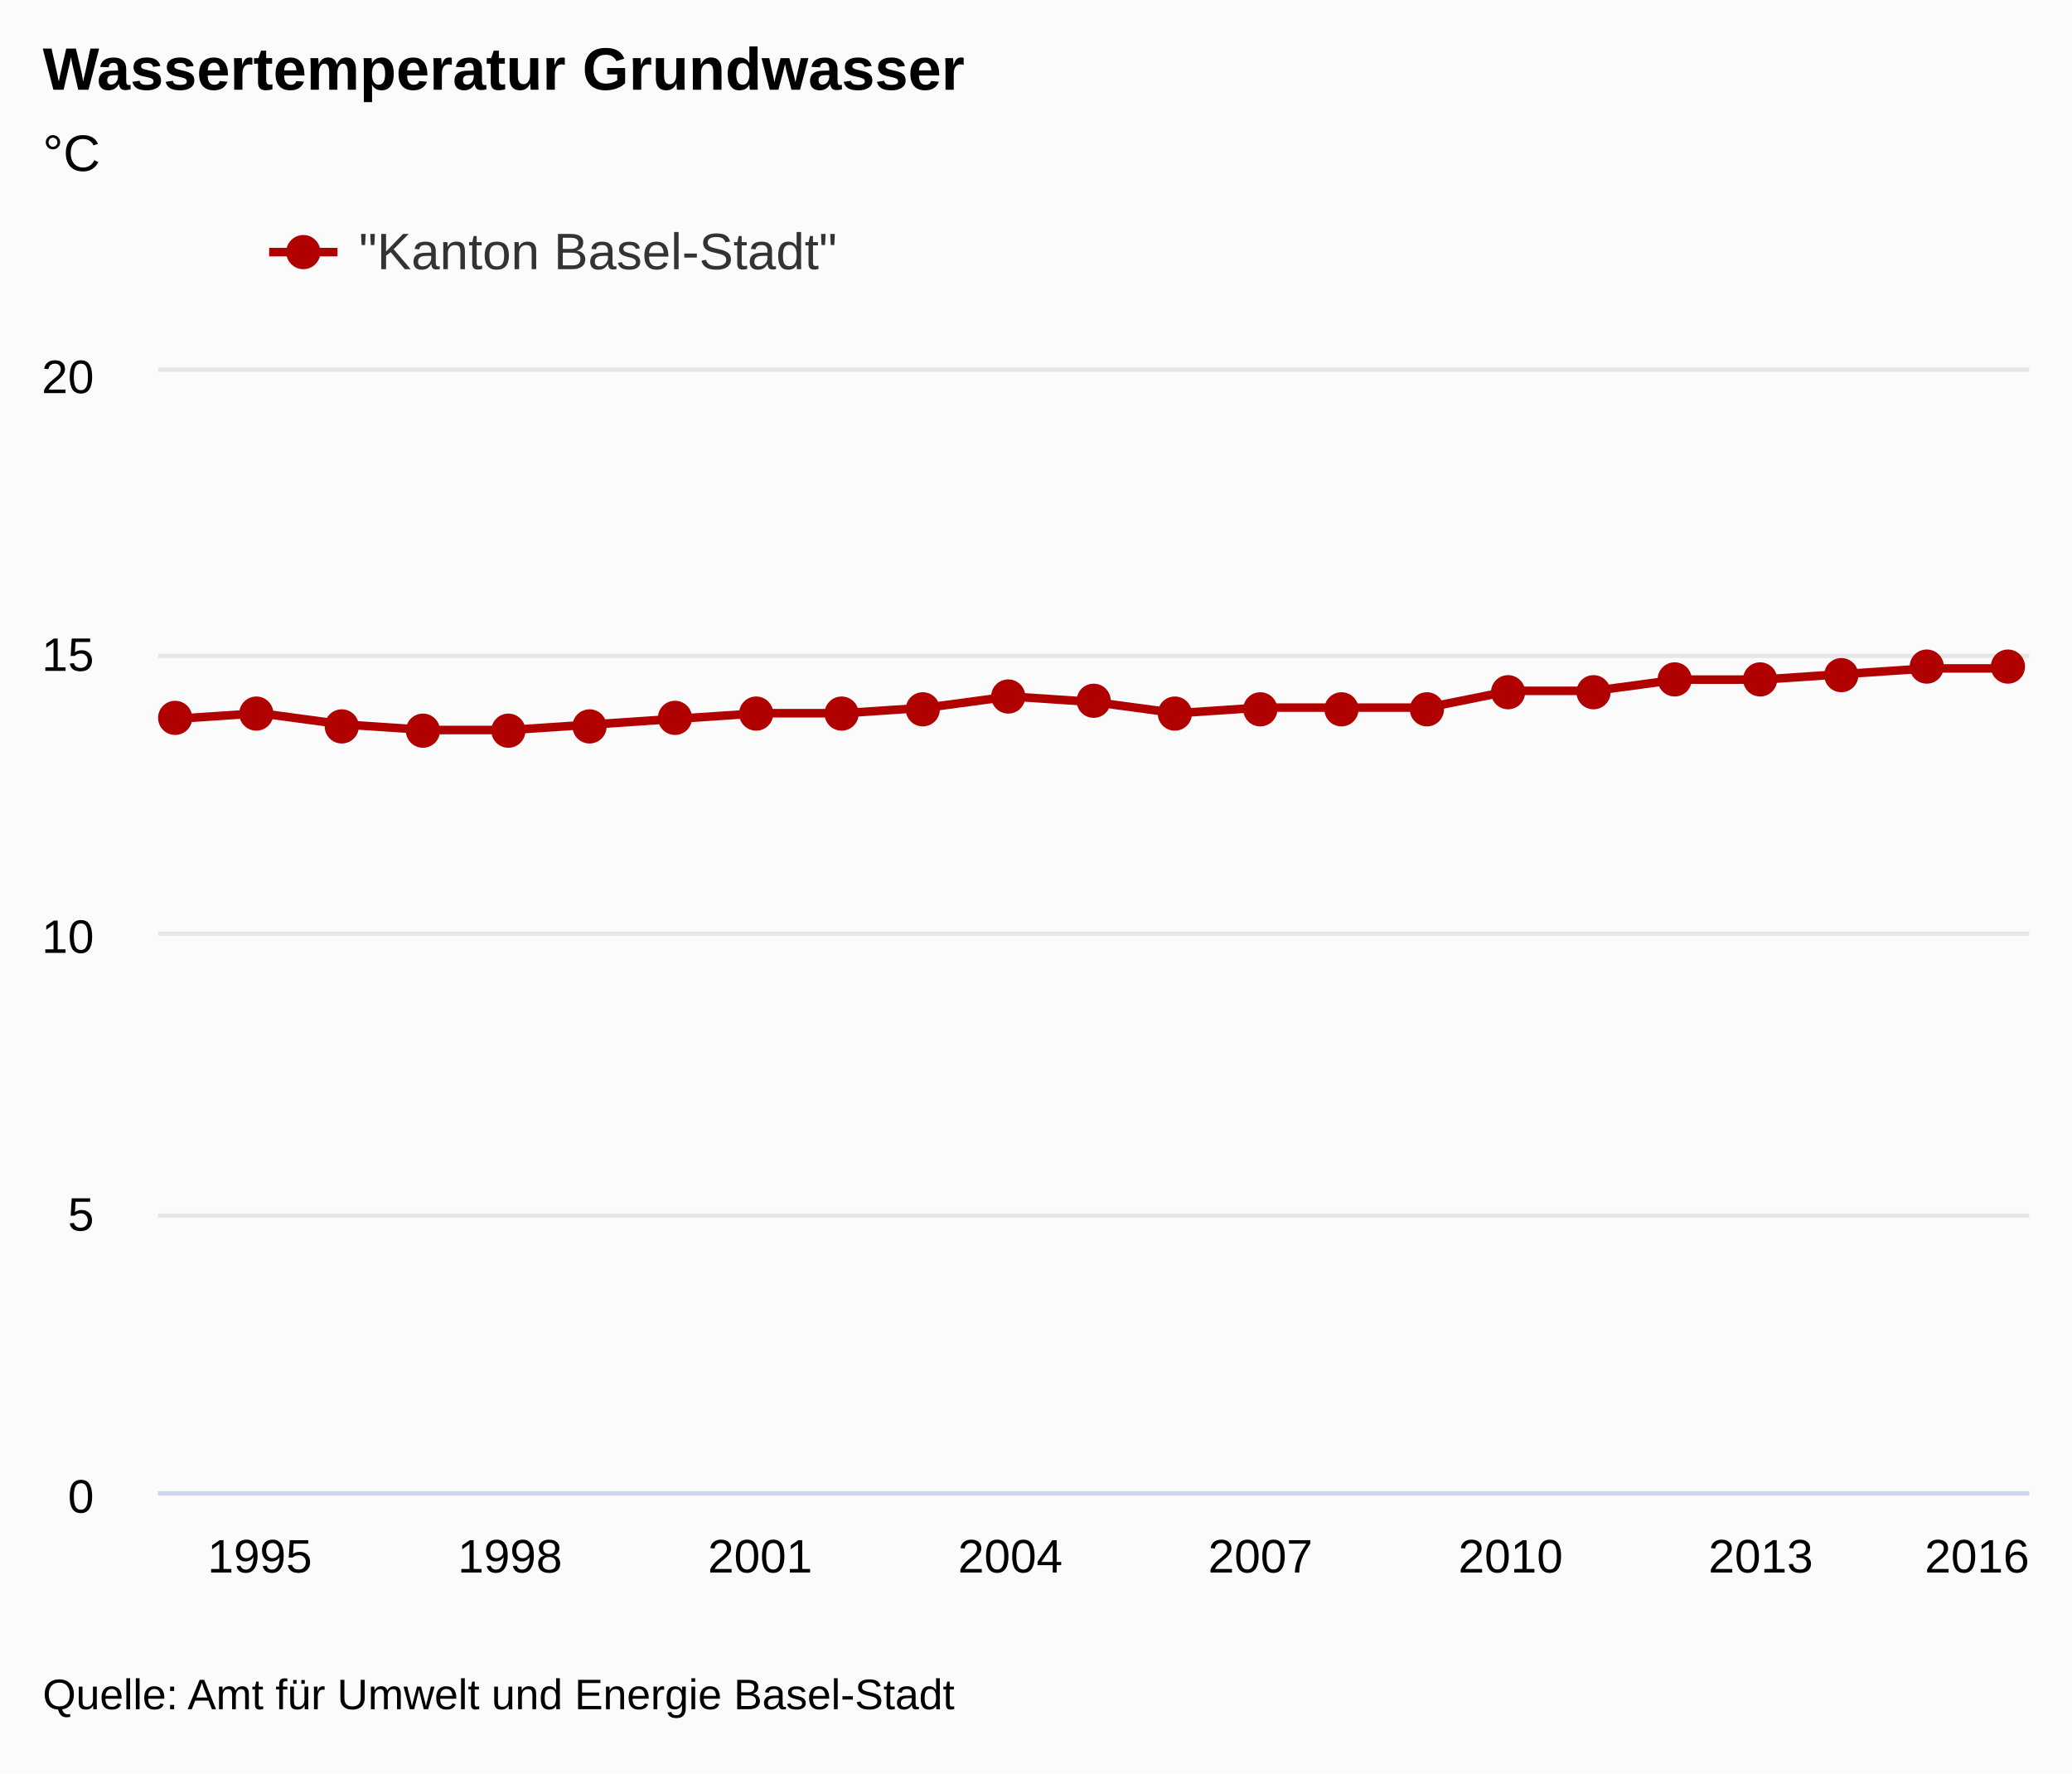
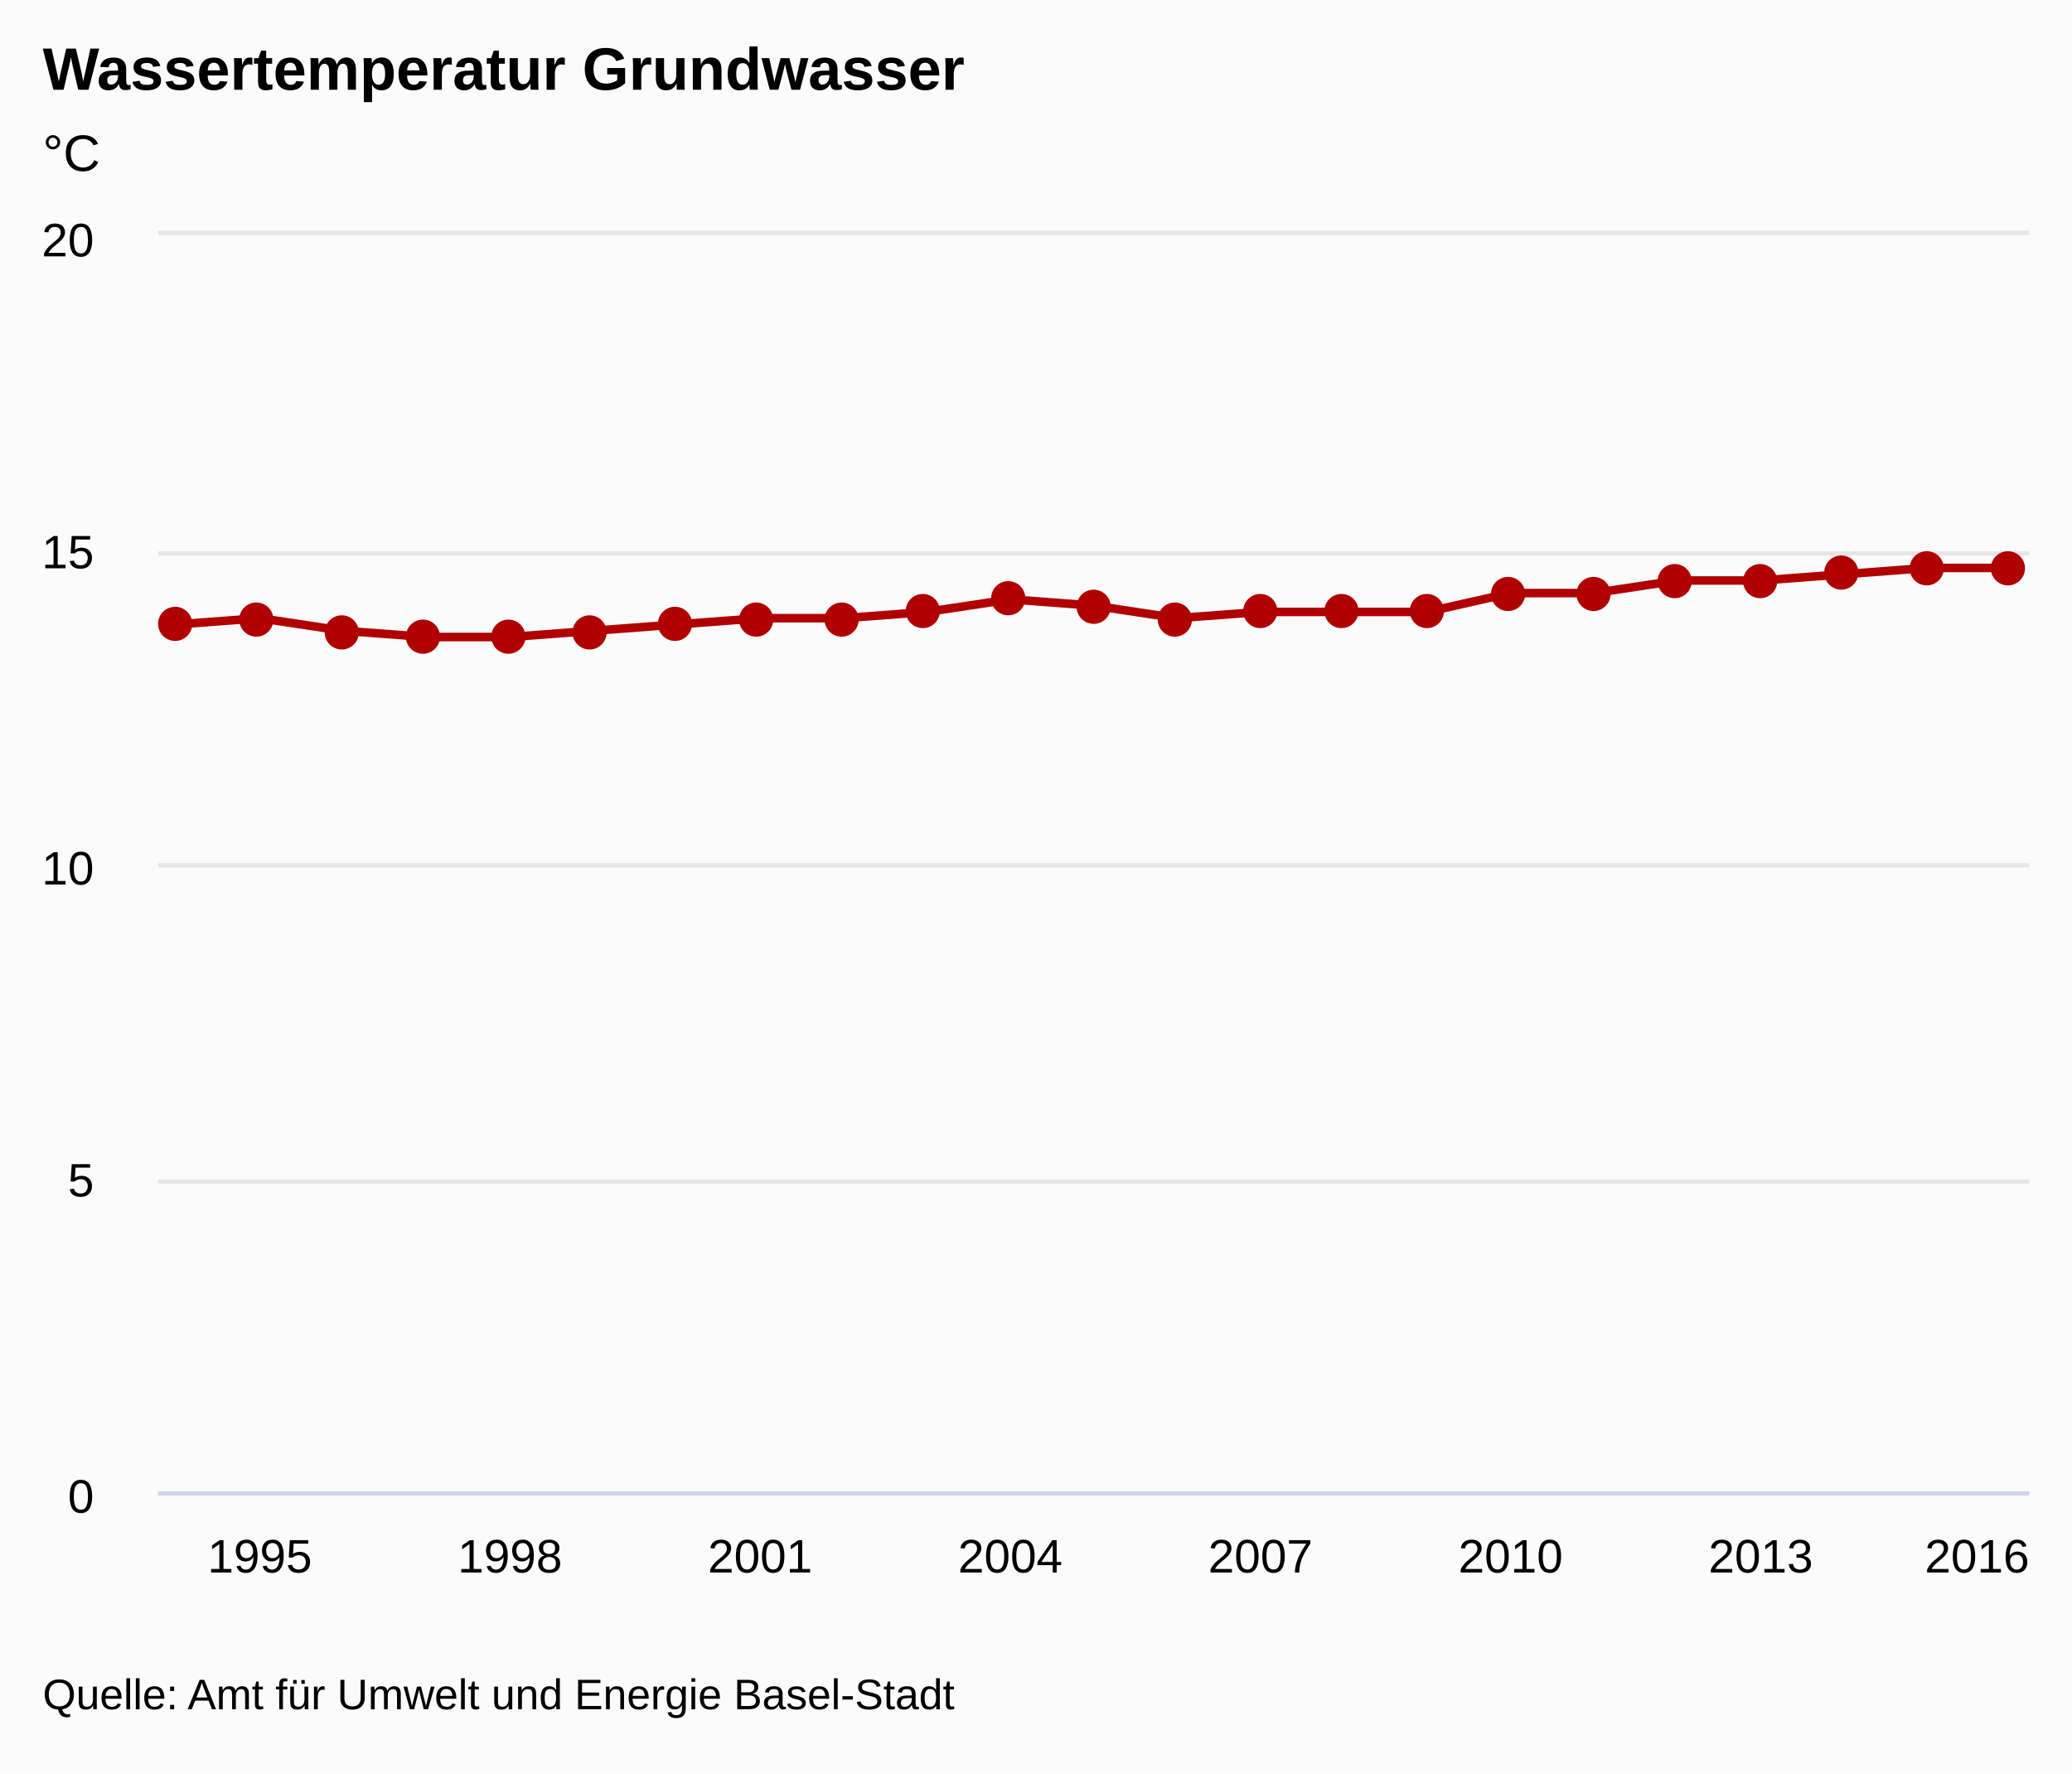
<svg xmlns="http://www.w3.org/2000/svg" version="1.1" class="highcharts-root" style="font-family:arial;font-size:12px;" viewBox="0 0 485 415">
  <defs>
    <clipPath>
-       <rect x="0" y="0" width="438" height="262" fill="none" />
+       <rect x="0" y="0" width="438" height="294" fill="none" />
    </clipPath>
    <clipPath id="a">
-       <rect x="0" y="0" width="438" height="262" fill="none" />
+       <rect x="0" y="0" width="438" height="294" fill="none" />
    </clipPath>
  </defs>
  <rect fill="#fbfbfb" class="highcharts-background" x="0" y="0" width="485" height="415" rx="0" ry="0" />
-   <rect fill="none" class="highcharts-plot-background" x="37" y="87" width="438" height="262" />
+   <rect fill="none" class="highcharts-plot-background" x="37" y="55" width="438" height="294" />
  <g class="highcharts-pane-group" />
  <g class="highcharts-grid highcharts-xaxis-grid ">
-     <path fill="none" class="highcharts-grid-line" d="M 60.5 87 L 60.5 349" opacity="1" />
-     <path fill="none" class="highcharts-grid-line" d="M 118.5 87 L 118.5 349" opacity="1" />
-     <path fill="none" class="highcharts-grid-line" d="M 177.5 87 L 177.5 349" opacity="1" />
-     <path fill="none" class="highcharts-grid-line" d="M 235.5 87 L 235.5 349" opacity="1" />
-     <path fill="none" class="highcharts-grid-line" d="M 294.5 87 L 294.5 349" opacity="1" />
-     <path fill="none" class="highcharts-grid-line" d="M 353.5 87 L 353.5 349" opacity="1" />
-     <path fill="none" class="highcharts-grid-line" d="M 411.5 87 L 411.5 349" opacity="1" />
-     <path fill="none" class="highcharts-grid-line" d="M 470.5 87 L 470.5 349" opacity="1" />
+     <path fill="none" class="highcharts-grid-line" d="M 60.5 55 L 60.5 349" opacity="1" />
+     <path fill="none" class="highcharts-grid-line" d="M 118.5 55 L 118.5 349" opacity="1" />
+     <path fill="none" class="highcharts-grid-line" d="M 177.5 55 L 177.5 349" opacity="1" />
+     <path fill="none" class="highcharts-grid-line" d="M 235.5 55 L 235.5 349" opacity="1" />
+     <path fill="none" class="highcharts-grid-line" d="M 294.5 55 L 294.5 349" opacity="1" />
+     <path fill="none" class="highcharts-grid-line" d="M 353.5 55 L 353.5 349" opacity="1" />
+     <path fill="none" class="highcharts-grid-line" d="M 411.5 55 L 411.5 349" opacity="1" />
+     <path fill="none" class="highcharts-grid-line" d="M 470.5 55 L 470.5 349" opacity="1" />
  </g>
  <g class="highcharts-grid highcharts-yaxis-grid ">
    <path fill="none" stroke="#e6e6e6" stroke-width="1" class="highcharts-grid-line" d="M 37 349.5 L 475 349.5" opacity="1" />
-     <path fill="none" stroke="#e6e6e6" stroke-width="1" class="highcharts-grid-line" d="M 37 284.5 L 475 284.5" opacity="1" />
-     <path fill="none" stroke="#e6e6e6" stroke-width="1" class="highcharts-grid-line" d="M 37 218.5 L 475 218.5" opacity="1" />
-     <path fill="none" stroke="#e6e6e6" stroke-width="1" class="highcharts-grid-line" d="M 37 153.5 L 475 153.5" opacity="1" />
-     <path fill="none" stroke="#e6e6e6" stroke-width="1" class="highcharts-grid-line" d="M 37 86.5 L 475 86.5" opacity="1" />
+     <path fill="none" stroke="#e6e6e6" stroke-width="1" class="highcharts-grid-line" d="M 37 276.5 L 475 276.5" opacity="1" />
+     <path fill="none" stroke="#e6e6e6" stroke-width="1" class="highcharts-grid-line" d="M 37 202.5 L 475 202.5" opacity="1" />
+     <path fill="none" stroke="#e6e6e6" stroke-width="1" class="highcharts-grid-line" d="M 37 129.5 L 475 129.5" opacity="1" />
+     <path fill="none" stroke="#e6e6e6" stroke-width="1" class="highcharts-grid-line" d="M 37 54.5 L 475 54.5" opacity="1" />
  </g>
-   <rect fill="none" class="highcharts-plot-border" x="37" y="87" width="438" height="262" />
+   <rect fill="none" class="highcharts-plot-border" x="37" y="55" width="438" height="294" />
  <g class="highcharts-axis highcharts-xaxis ">
    <path fill="none" class="highcharts-axis-line" stroke="#ccd6eb" stroke-width="1" d="M 37 349.5 L 475 349.5" />
  </g>
  <g class="highcharts-axis highcharts-yaxis ">
-     <path fill="none" class="highcharts-axis-line" d="M 37 87 L 37 349" />
+     <path fill="none" class="highcharts-axis-line" d="M 37 55 L 37 349" />
  </g>
  <g class="highcharts-series-group">
-     <g class="highcharts-series highcharts-series-0 highcharts-line-series highcharts-color-undefined " transform="translate(37,87) scale(1 1)" clip-path="url(#a)">
-       <path fill="none" d="M 4.294 81.22 L 23.813 79.91 L 43.332 82.53 L 62.85 83.84 L 82.369 83.84 L 101.888 82.53 L 121.406 81.22 L 140.925 79.91 L 160.444 79.91 L 179.963 78.6 L 199.481 75.98 L 219 77.29 L 238.519 79.91 L 258.037 78.6 L 277.556 78.6 L 297.075 78.6 L 316.594 74.67 L 336.112 74.67 L 355.631 72.05 L 375.15 72.05 L 394.668 70.74 L 414.187 69.43 L 433.706 69.43" class="highcharts-graph" stroke="#B00000" stroke-width="2" stroke-linejoin="round" stroke-linecap="round" />
+     <g class="highcharts-series highcharts-series-0 highcharts-line-series highcharts-color-undefined " transform="translate(37,55) scale(1 1)" clip-path="url(#a)">
+       <path fill="none" d="M 4.294 91.14 L 23.813 89.67 L 43.332 92.61 L 62.85 94.08 L 82.369 94.08 L 101.888 92.61 L 121.406 91.14 L 140.925 89.67 L 160.444 89.67 L 179.963 88.2 L 199.481 85.26 L 219 86.73 L 238.519 89.67 L 258.037 88.2 L 277.556 88.2 L 297.075 88.2 L 316.594 83.79 L 336.112 83.79 L 355.631 80.85 L 375.15 80.85 L 394.668 79.38 L 414.187 77.91 L 433.706 77.91" class="highcharts-graph" stroke="#B00000" stroke-width="2" stroke-linejoin="round" stroke-linecap="round" />
    </g>
-     <g class="highcharts-markers highcharts-series-0 highcharts-line-series highcharts-color-undefined " transform="translate(37,87) scale(1 1)" clip-path="none">
-       <path fill="#B00000" d="M 8 81 A 4 4 0 1 1 8 80.996 Z" class="highcharts-point" />
-       <path fill="#B00000" d="M 27 80 A 4 4 0 1 1 27 79.996 Z" class="highcharts-point" />
-       <path fill="#B00000" d="M 47 83 A 4 4 0 1 1 47 82.996 Z" class="highcharts-point" />
-       <path fill="#B00000" d="M 66 84 A 4 4 0 1 1 66 83.996 Z" class="highcharts-point" />
-       <path fill="#B00000" d="M 86 84 A 4 4 0 1 1 86 83.996 Z" class="highcharts-point" />
-       <path fill="#B00000" d="M 105 83 A 4 4 0 1 1 105 82.996 Z" class="highcharts-point" />
-       <path fill="#B00000" d="M 125 81 A 4 4 0 1 1 125 80.996 Z" class="highcharts-point" />
-       <path fill="#B00000" d="M 144 80 A 4 4 0 1 1 144 79.996 Z" class="highcharts-point" />
-       <path fill="#B00000" d="M 164 80 A 4 4 0 1 1 164 79.996 Z" class="highcharts-point" />
-       <path fill="#B00000" d="M 183 79 A 4 4 0 1 1 183 78.996 Z" class="highcharts-point" />
-       <path fill="#B00000" d="M 203 76 A 4 4 0 1 1 203 75.996 Z" class="highcharts-point" />
-       <path fill="#B00000" d="M 223 77 A 4 4 0 1 1 223 76.996 Z" class="highcharts-point" />
-       <path fill="#B00000" d="M 242 80 A 4 4 0 1 1 242 79.996 Z" class="highcharts-point" />
-       <path fill="#B00000" d="M 262 79 A 4 4 0 1 1 262 78.996 Z" class="highcharts-point" />
-       <path fill="#B00000" d="M 281 79 A 4 4 0 1 1 281 78.996 Z" class="highcharts-point" />
-       <path fill="#B00000" d="M 301 79 A 4 4 0 1 1 301 78.996 Z" class="highcharts-point" />
-       <path fill="#B00000" d="M 320 75 A 4 4 0 1 1 320 74.996 Z" class="highcharts-point" />
-       <path fill="#B00000" d="M 340 75 A 4 4 0 1 1 340 74.996 Z" class="highcharts-point" />
-       <path fill="#B00000" d="M 359 72 A 4 4 0 1 1 359 71.996 Z" class="highcharts-point" />
-       <path fill="#B00000" d="M 379 72 A 4 4 0 1 1 379 71.996 Z" class="highcharts-point" />
-       <path fill="#B00000" d="M 398 71 A 4 4 0 1 1 398 70.996 Z" class="highcharts-point" />
-       <path fill="#B00000" d="M 418 69 A 4 4 0 1 1 418 68.996 Z" class="highcharts-point" />
-       <path fill="#B00000" d="M 437 69 A 4 4 0 1 1 437 68.996 Z" class="highcharts-point" />
+     <g class="highcharts-markers highcharts-series-0 highcharts-line-series highcharts-color-undefined " transform="translate(37,55) scale(1 1)" clip-path="none">
+       <path fill="#B00000" d="M 8 91 A 4 4 0 1 1 8 90.996 Z" class="highcharts-point" />
+       <path fill="#B00000" d="M 27 90 A 4 4 0 1 1 27 89.996 Z" class="highcharts-point" />
+       <path fill="#B00000" d="M 47 93 A 4 4 0 1 1 47 92.996 Z" class="highcharts-point" />
+       <path fill="#B00000" d="M 66 94 A 4 4 0 1 1 66 93.996 Z" class="highcharts-point" />
+       <path fill="#B00000" d="M 86 94 A 4 4 0 1 1 86 93.996 Z" class="highcharts-point" />
+       <path fill="#B00000" d="M 105 93 A 4 4 0 1 1 105 92.996 Z" class="highcharts-point" />
+       <path fill="#B00000" d="M 125 91 A 4 4 0 1 1 125 90.996 Z" class="highcharts-point" />
+       <path fill="#B00000" d="M 144 90 A 4 4 0 1 1 144 89.996 Z" class="highcharts-point" />
+       <path fill="#B00000" d="M 164 90 A 4 4 0 1 1 164 89.996 Z" class="highcharts-point" />
+       <path fill="#B00000" d="M 183 88 A 4 4 0 1 1 183 87.996 Z" class="highcharts-point" />
+       <path fill="#B00000" d="M 203 85 A 4 4 0 1 1 203 84.996 Z" class="highcharts-point" />
+       <path fill="#B00000" d="M 223 87 A 4 4 0 1 1 223 86.996 Z" class="highcharts-point" />
+       <path fill="#B00000" d="M 242 90 A 4 4 0 1 1 242 89.996 Z" class="highcharts-point" />
+       <path fill="#B00000" d="M 262 88 A 4 4 0 1 1 262 87.996 Z" class="highcharts-point" />
+       <path fill="#B00000" d="M 281 88 A 4 4 0 1 1 281 87.996 Z" class="highcharts-point" />
+       <path fill="#B00000" d="M 301 88 A 4 4 0 1 1 301 87.996 Z" class="highcharts-point" />
+       <path fill="#B00000" d="M 320 84 A 4 4 0 1 1 320 83.996 Z" class="highcharts-point" />
+       <path fill="#B00000" d="M 340 84 A 4 4 0 1 1 340 83.996 Z" class="highcharts-point" />
+       <path fill="#B00000" d="M 359 81 A 4 4 0 1 1 359 80.996 Z" class="highcharts-point" />
+       <path fill="#B00000" d="M 379 81 A 4 4 0 1 1 379 80.996 Z" class="highcharts-point" />
+       <path fill="#B00000" d="M 398 79 A 4 4 0 1 1 398 78.996 Z" class="highcharts-point" />
+       <path fill="#B00000" d="M 418 78 A 4 4 0 1 1 418 77.996 Z" class="highcharts-point" />
+       <path fill="#B00000" d="M 437 78 A 4 4 0 1 1 437 77.996 Z" class="highcharts-point" />
    </g>
  </g>
  <text x="10" text-anchor="start" class="highcharts-title" style="color:#000000;font-size:14px;font-weight:bold;fill:#000000;" y="21">
    <tspan>Wassertemperatur Grundwasser</tspan>
  </text>
  <text x="10" text-anchor="start" class="highcharts-subtitle" style="color:#000000;font-size:12px;font-weight:normal;font-family:arial;fill:#000000;" y="40">
    <tspan>°C</tspan>
  </text>
-   <g class="highcharts-legend" transform="translate(55,45)">
-     <rect fill="none" class="highcharts-legend-box" rx="0" ry="0" x="0" y="0" width="196" height="30" visibility="visible" />
-     <g>
-       <g>
-         <g class="highcharts-legend-item highcharts-line-series highcharts-color-undefined highcharts-series-0" transform="translate(8,3)">
-           <path fill="none" d="M 0 11 L 16 11" class="highcharts-graph" stroke="#B00000" stroke-width="2" />
-           <path fill="#B00000" d="M 12 11 A 4 4 0 1 1 12 10.996 Z" class="highcharts-point" />
-           <text x="21" style="color:#333333;font-size:12px;font-weight:normal;cursor:pointer;fill:#333333;" text-anchor="start" y="15">
-             <tspan>"Kanton Basel-Stadt"</tspan>
-           </text>
-         </g>
-       </g>
-     </g>
-   </g>
  <g class="highcharts-axis-labels highcharts-xaxis-labels ">
    <text x="60.813" style="color:#000000;cursor:default;font-size:11px;fill:#000000;" text-anchor="middle" transform="translate(0,0)" y="368" opacity="1">
      1995
    </text>
    <text x="119.369" style="color:#000000;cursor:default;font-size:11px;fill:#000000;" text-anchor="middle" transform="translate(0,0)" y="368" opacity="1">
      1998
    </text>
    <text x="177.925" style="color:#000000;cursor:default;font-size:11px;fill:#000000;" text-anchor="middle" transform="translate(0,0)" y="368" opacity="1">
      2001
    </text>
    <text x="236.481" style="color:#000000;cursor:default;font-size:11px;fill:#000000;" text-anchor="middle" transform="translate(0,0)" y="368" opacity="1">
      2004
    </text>
    <text x="295.037" style="color:#000000;cursor:default;font-size:11px;fill:#000000;" text-anchor="middle" transform="translate(0,0)" y="368" opacity="1">
      2007
    </text>
    <text x="353.594" style="color:#000000;cursor:default;font-size:11px;fill:#000000;" text-anchor="middle" transform="translate(0,0)" y="368" opacity="1">
      2010
    </text>
    <text x="412.15" style="color:#000000;cursor:default;font-size:11px;fill:#000000;" text-anchor="middle" transform="translate(0,0)" y="368" opacity="1">
      2013
    </text>
    <text x="462.781" style="color:#000000;cursor:default;font-size:11px;fill:#000000;" text-anchor="middle" transform="translate(0,0)" y="368" opacity="1">
      2016
    </text>
  </g>
  <g class="highcharts-axis-labels highcharts-yaxis-labels ">
    <text x="22" style="color:#000000;cursor:default;font-size:11px;fill:#000000;" text-anchor="end" transform="translate(0,0)" y="354" opacity="1">
      <tspan>0</tspan>
    </text>
-     <text x="22" style="color:#000000;cursor:default;font-size:11px;fill:#000000;" text-anchor="end" transform="translate(0,0)" y="288" opacity="1">
+     <text x="22" style="color:#000000;cursor:default;font-size:11px;fill:#000000;" text-anchor="end" transform="translate(0,0)" y="280" opacity="1">
      <tspan>5</tspan>
    </text>
-     <text x="22" style="color:#000000;cursor:default;font-size:11px;fill:#000000;" text-anchor="end" transform="translate(0,0)" y="223" opacity="1">
+     <text x="22" style="color:#000000;cursor:default;font-size:11px;fill:#000000;" text-anchor="end" transform="translate(0,0)" y="207" opacity="1">
      <tspan>10</tspan>
    </text>
-     <text x="22" style="color:#000000;cursor:default;font-size:11px;fill:#000000;" text-anchor="end" transform="translate(0,0)" y="157" opacity="1">
+     <text x="22" style="color:#000000;cursor:default;font-size:11px;fill:#000000;" text-anchor="end" transform="translate(0,0)" y="133" opacity="1">
      <tspan>15</tspan>
    </text>
-     <text x="22" style="color:#000000;cursor:default;font-size:11px;fill:#000000;" text-anchor="end" transform="translate(0,0)" y="92" opacity="1">
+     <text x="22" style="color:#000000;cursor:default;font-size:11px;fill:#000000;" text-anchor="end" transform="translate(0,0)" y="60" opacity="1">
      <tspan>20</tspan>
    </text>
  </g>
  <text x="10" class="highcharts-credits" text-anchor="start" style="cursor:default;color:#000000;font-size:10px;fill:#000000;" y="400">
    <tspan>Quelle: Amt für Umwelt und Energie Basel-Stadt</tspan>
  </text>
</svg>
